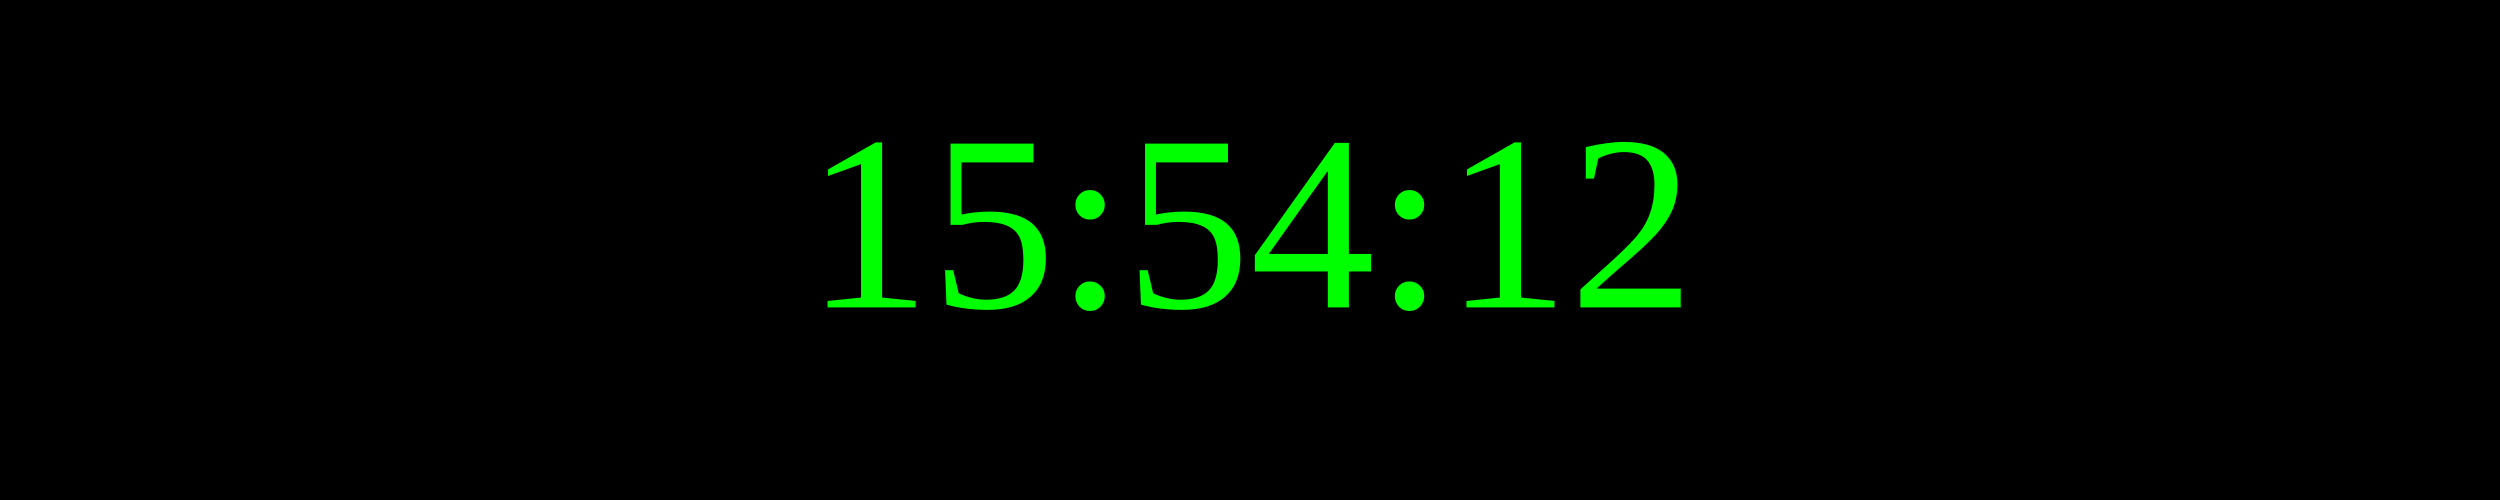
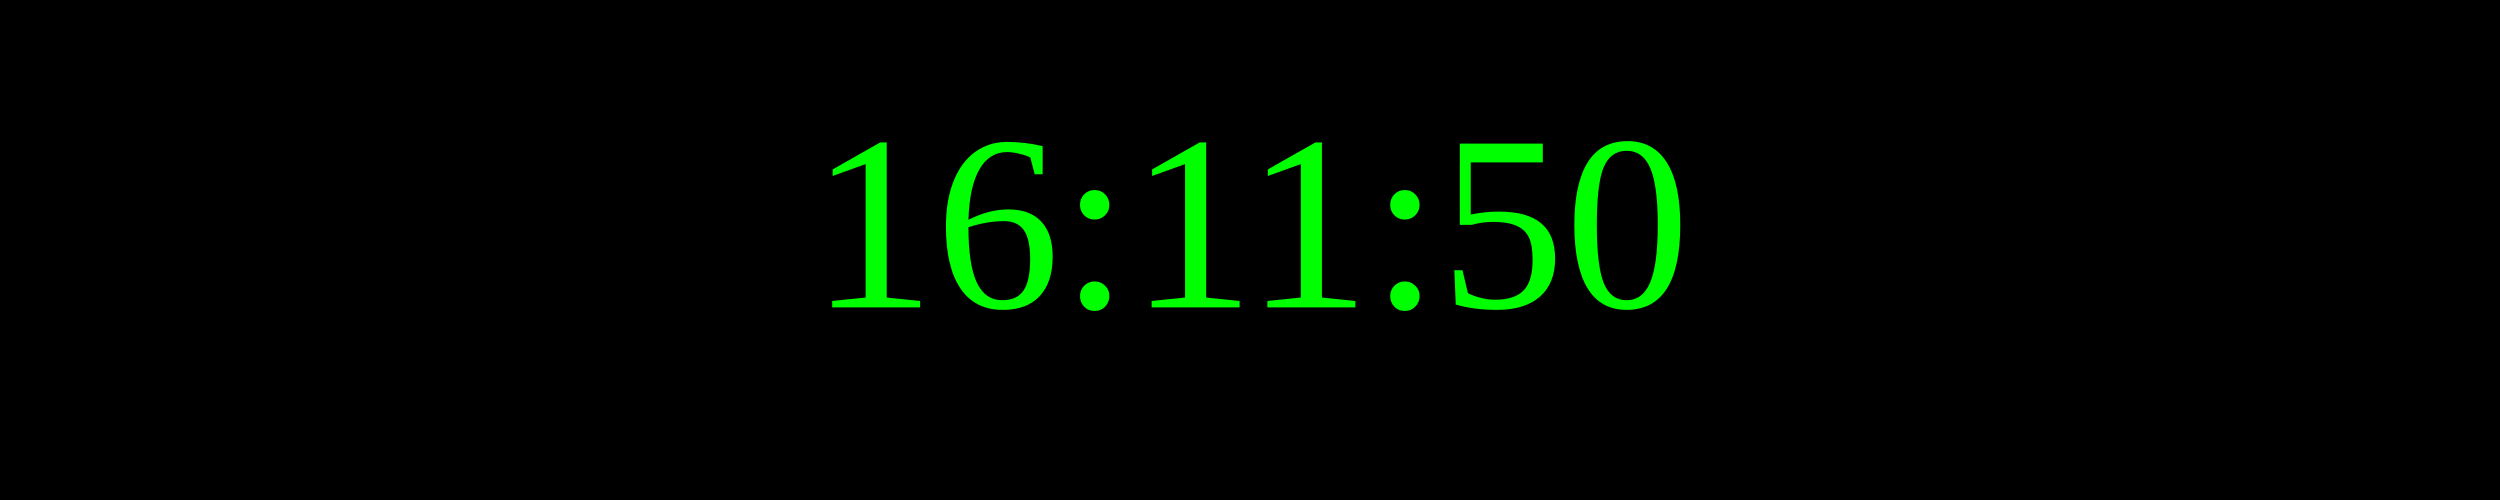
<svg xmlns="http://www.w3.org/2000/svg" width="250" height="50">
  <rect width="100%" height="100%" fill="black" />
  <text x="50%" y="50%" font-size="25" fill="lime" text-anchor="middle" dominant-baseline="middle">
- 15:54:12
+ 16:11:50
</text>
</svg>
